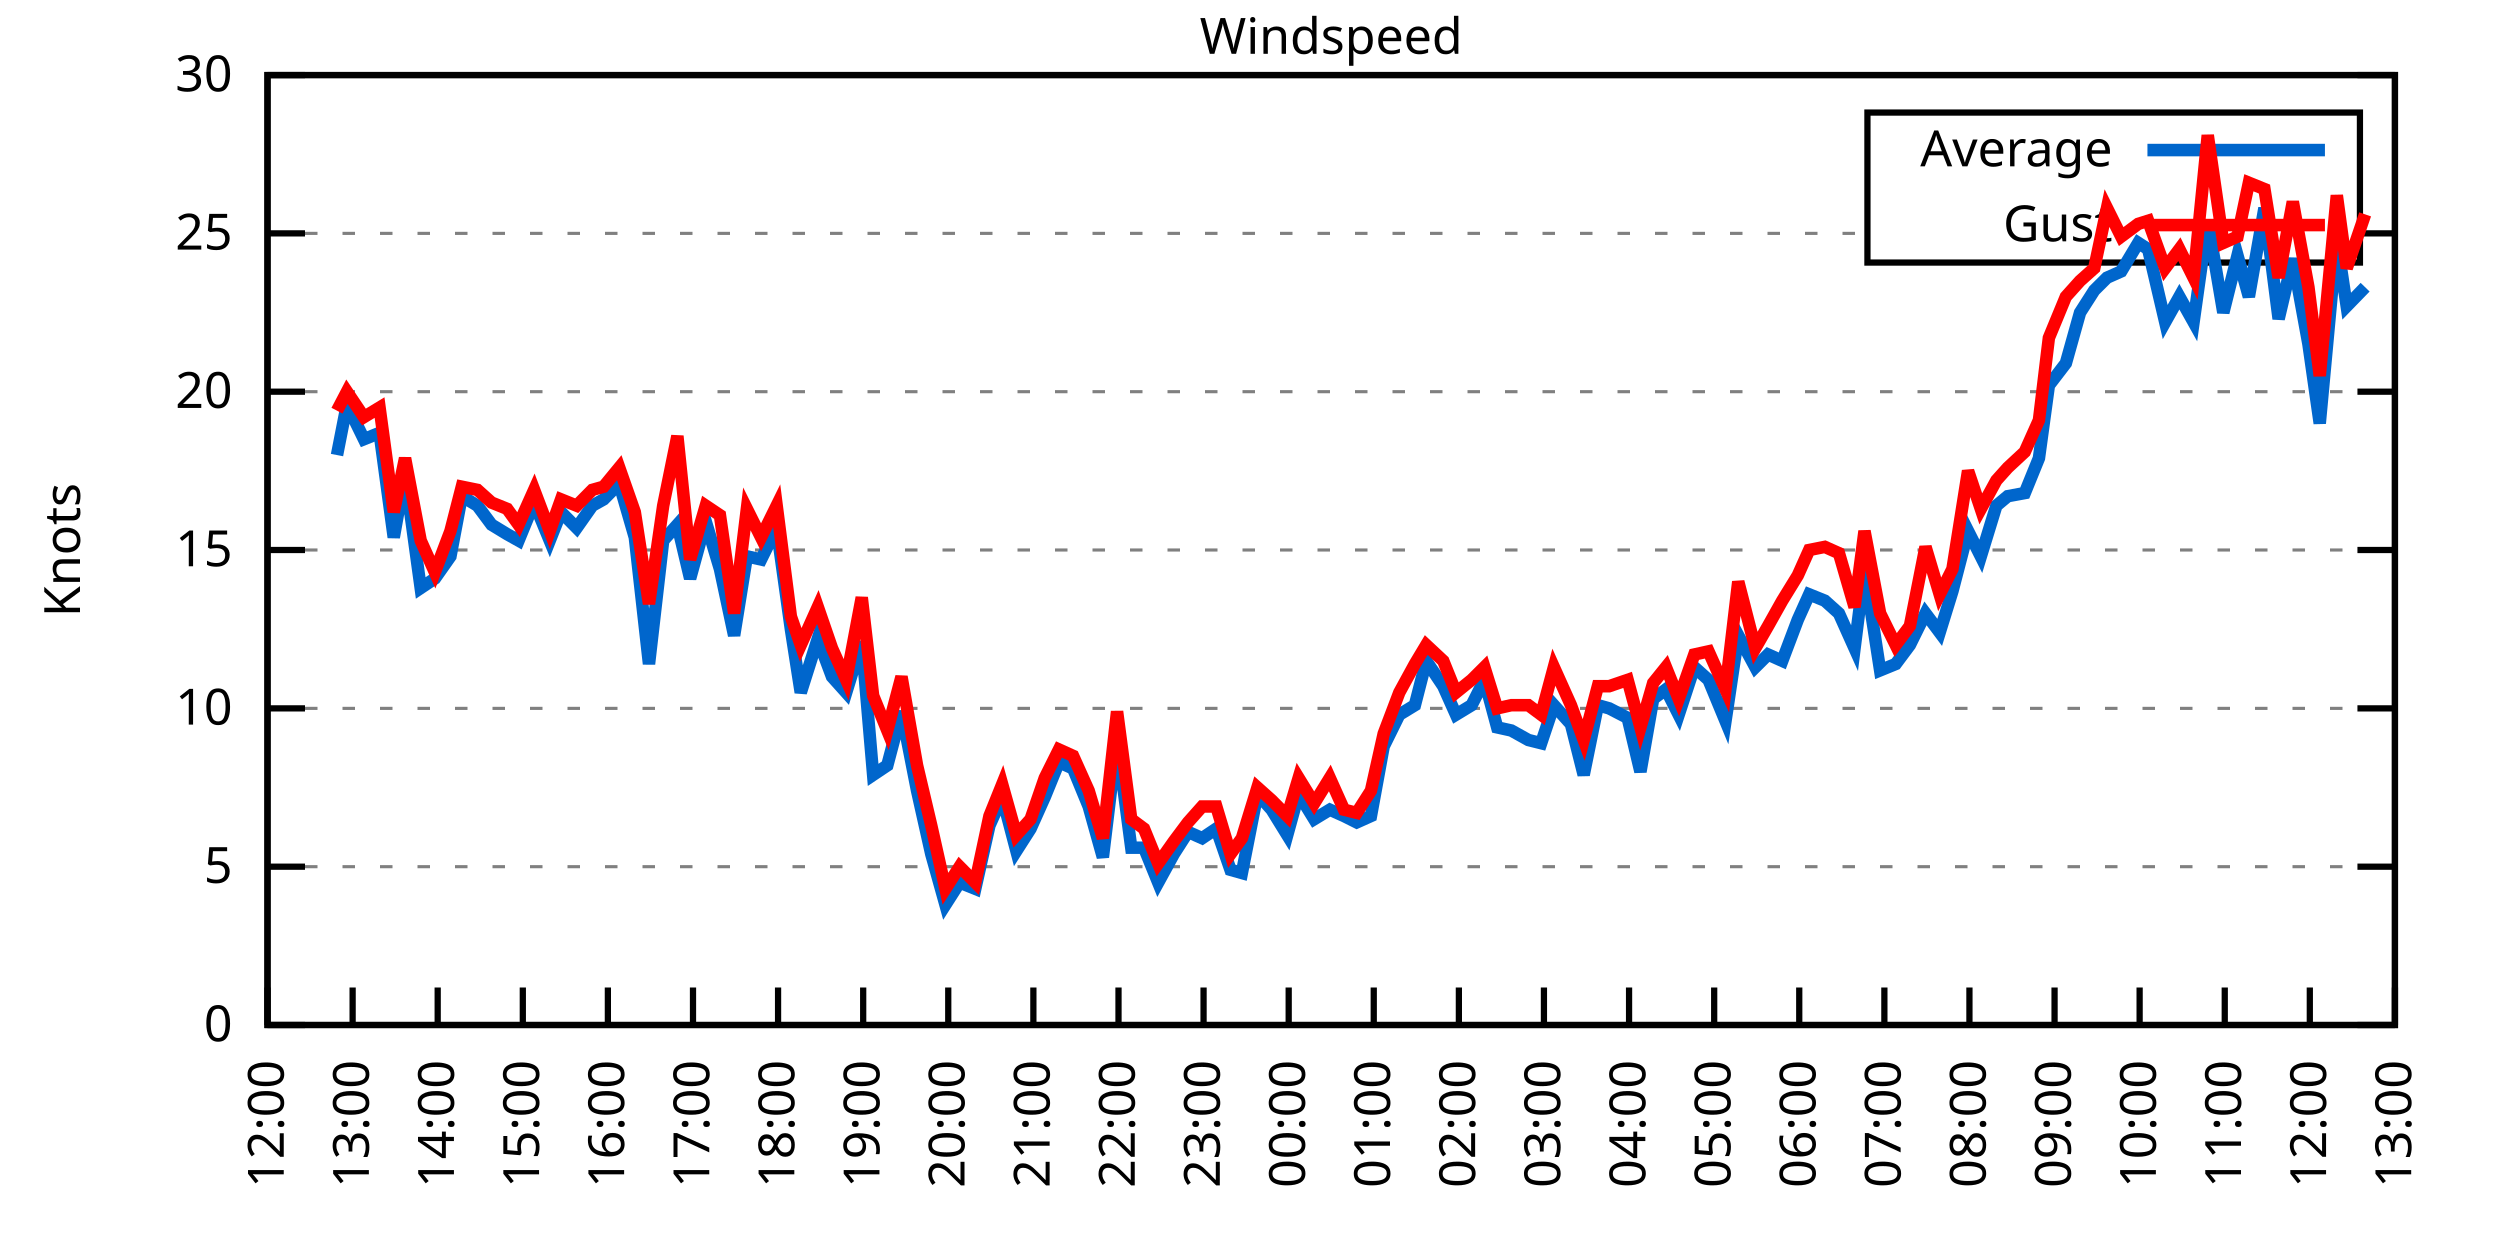
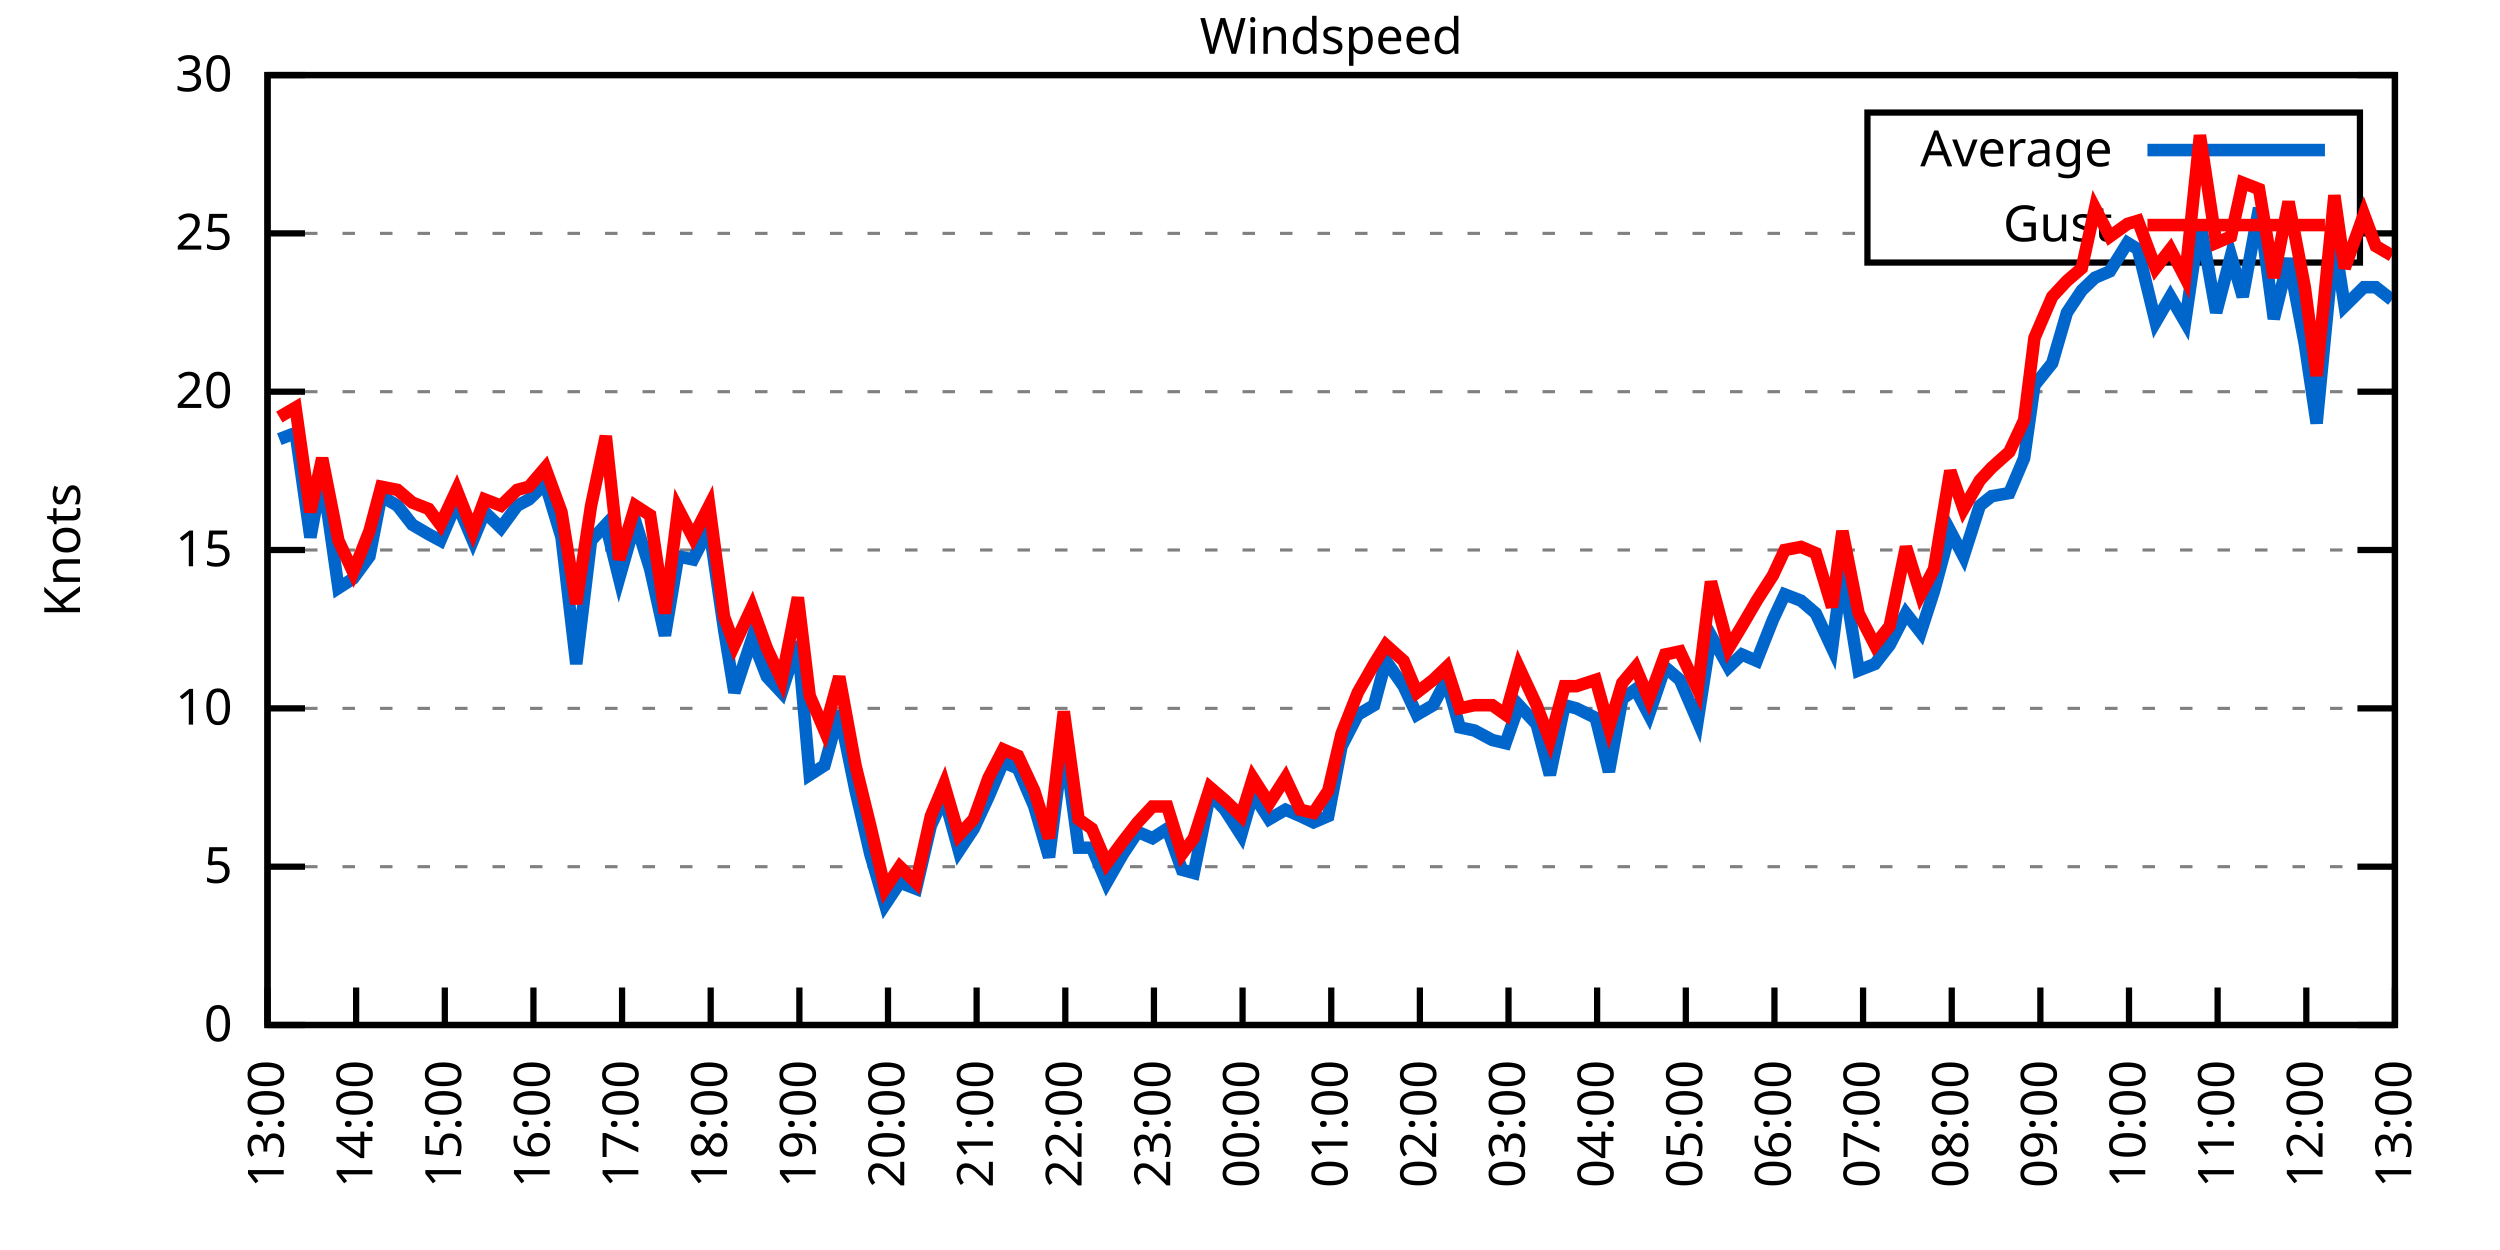
<svg xmlns="http://www.w3.org/2000/svg" xmlns:xlink="http://www.w3.org/1999/xlink" width="400" height="200" viewBox="0 0 400 200">
  <g id="gnuplot_canvas">
    <rect x="0" y="0" width="400" height="200" fill="none" />
    <defs>
      <circle id="gpDot" r="0.5" stroke-width="0.5" stroke="currentColor" />
      <path id="gpPt0" stroke-width="0.333" stroke="currentColor" d="M-1,0 h2 M0,-1 v2" />
      <path id="gpPt1" stroke-width="0.333" stroke="currentColor" d="M-1,-1 L1,1 M1,-1 L-1,1" />
      <path id="gpPt2" stroke-width="0.333" stroke="currentColor" d="M-1,0 L1,0 M0,-1 L0,1 M-1,-1 L1,1 M-1,1 L1,-1" />
      <rect id="gpPt3" stroke-width="0.333" stroke="currentColor" x="-1" y="-1" width="2" height="2" />
      <rect id="gpPt4" stroke-width="0.333" stroke="currentColor" fill="currentColor" x="-1" y="-1" width="2" height="2" />
      <circle id="gpPt5" stroke-width="0.333" stroke="currentColor" cx="0" cy="0" r="1" />
      <use xlink:href="#gpPt5" id="gpPt6" fill="currentColor" stroke="none" />
      <path id="gpPt7" stroke-width="0.333" stroke="currentColor" d="M0,-1.33 L-1.33,0.67 L1.33,0.67 z" />
      <use xlink:href="#gpPt7" id="gpPt8" fill="currentColor" stroke="none" />
      <use xlink:href="#gpPt7" id="gpPt9" stroke="currentColor" transform="rotate(180)" />
      <use xlink:href="#gpPt9" id="gpPt10" fill="currentColor" stroke="none" />
      <use xlink:href="#gpPt3" id="gpPt11" stroke="currentColor" transform="rotate(45)" />
      <use xlink:href="#gpPt11" id="gpPt12" fill="currentColor" stroke="none" />
      <path id="gpPt13" stroke-width="0.333" stroke="currentColor" d="M0,1.330 L1.265,0.411 L0.782,-1.067 L-0.782,-1.076 L-1.265,0.411 z" />
      <use xlink:href="#gpPt13" id="gpPt14" fill="currentColor" stroke="none" />
      <filter id="textbox" filterUnits="objectBoundingBox" x="0" y="0" height="1" width="1">
        <feFlood flood-color="white" flood-opacity="1" result="bgnd" />
        <feComposite in="SourceGraphic" in2="bgnd" operator="atop" />
      </filter>
      <filter id="greybox" filterUnits="objectBoundingBox" x="0" y="0" height="1" width="1">
        <feFlood flood-color="lightgrey" flood-opacity="1" result="grey" />
        <feComposite in="SourceGraphic" in2="grey" operator="atop" />
      </filter>
    </defs>
    <g fill="none" color="white" stroke="currentColor" stroke-width="1.00" stroke-linecap="butt" stroke-linejoin="miter">
</g>
    <g fill="none" color="black" stroke="currentColor" stroke-width="1.00" stroke-linecap="butt" stroke-linejoin="miter">
      <g stroke="none" shape-rendering="crispEdges">
        <polygon fill="rgb(255, 255, 255)" points="42.80,164.00 383.18,164.00 383.18,12.02 42.80,12.02 " />
      </g>
    </g>
    <g fill="none" color="black" stroke="currentColor" stroke-width="1.00" stroke-linecap="butt" stroke-linejoin="miter">
</g>
    <g fill="none" color="black" stroke="black" stroke-width="0.50" stroke-linecap="butt" stroke-linejoin="miter">
</g>
    <g fill="none" color="gray" stroke="currentColor" stroke-width="0.50" stroke-linecap="butt" stroke-linejoin="miter">
      <path stroke="gray" stroke-dasharray="2,4" class="gridline" d="M42.80,164.00 L383.19,164.00  " />
    </g>
    <g fill="none" color="gray" stroke="gray" stroke-width="1.00" stroke-linecap="butt" stroke-linejoin="miter">
</g>
    <g fill="none" color="black" stroke="currentColor" stroke-width="1.00" stroke-linecap="butt" stroke-linejoin="miter">
      <path stroke="black" d="M42.80,164.00 L48.80,164.00 M383.19,164.00 L377.19,164.00  " />
      <g transform="translate(37.20,166.60)" stroke="none" fill="black" font-family="Sans" font-size="8.00" text-anchor="end">
        <text>
          <tspan font-family="Sans"> 0</tspan>
        </text>
      </g>
    </g>
    <g fill="none" color="black" stroke="currentColor" stroke-width="1.00" stroke-linecap="butt" stroke-linejoin="miter">
</g>
    <g fill="none" color="black" stroke="black" stroke-width="0.50" stroke-linecap="butt" stroke-linejoin="miter">
</g>
    <g fill="none" color="gray" stroke="currentColor" stroke-width="0.50" stroke-linecap="butt" stroke-linejoin="miter">
      <path stroke="gray" stroke-dasharray="2,4" class="gridline" d="M42.80,138.67 L383.19,138.67  " />
    </g>
    <g fill="none" color="gray" stroke="gray" stroke-width="1.00" stroke-linecap="butt" stroke-linejoin="miter">
</g>
    <g fill="none" color="black" stroke="currentColor" stroke-width="1.00" stroke-linecap="butt" stroke-linejoin="miter">
      <path stroke="black" d="M42.80,138.67 L48.80,138.67 M383.19,138.67 L377.19,138.67  " />
      <g transform="translate(37.20,141.27)" stroke="none" fill="black" font-family="Sans" font-size="8.00" text-anchor="end">
        <text>
          <tspan font-family="Sans"> 5</tspan>
        </text>
      </g>
    </g>
    <g fill="none" color="black" stroke="currentColor" stroke-width="1.00" stroke-linecap="butt" stroke-linejoin="miter">
</g>
    <g fill="none" color="black" stroke="black" stroke-width="0.50" stroke-linecap="butt" stroke-linejoin="miter">
</g>
    <g fill="none" color="gray" stroke="currentColor" stroke-width="0.50" stroke-linecap="butt" stroke-linejoin="miter">
      <path stroke="gray" stroke-dasharray="2,4" class="gridline" d="M42.80,113.34 L383.19,113.34  " />
    </g>
    <g fill="none" color="gray" stroke="gray" stroke-width="1.00" stroke-linecap="butt" stroke-linejoin="miter">
</g>
    <g fill="none" color="black" stroke="currentColor" stroke-width="1.00" stroke-linecap="butt" stroke-linejoin="miter">
      <path stroke="black" d="M42.80,113.34 L48.80,113.34 M383.19,113.34 L377.19,113.34  " />
      <g transform="translate(37.20,115.94)" stroke="none" fill="black" font-family="Sans" font-size="8.00" text-anchor="end">
        <text>
          <tspan font-family="Sans"> 10</tspan>
        </text>
      </g>
    </g>
    <g fill="none" color="black" stroke="currentColor" stroke-width="1.00" stroke-linecap="butt" stroke-linejoin="miter">
</g>
    <g fill="none" color="black" stroke="black" stroke-width="0.50" stroke-linecap="butt" stroke-linejoin="miter">
</g>
    <g fill="none" color="gray" stroke="currentColor" stroke-width="0.50" stroke-linecap="butt" stroke-linejoin="miter">
      <path stroke="gray" stroke-dasharray="2,4" class="gridline" d="M42.80,88.00 L383.19,88.00  " />
    </g>
    <g fill="none" color="gray" stroke="gray" stroke-width="1.00" stroke-linecap="butt" stroke-linejoin="miter">
</g>
    <g fill="none" color="black" stroke="currentColor" stroke-width="1.00" stroke-linecap="butt" stroke-linejoin="miter">
      <path stroke="black" d="M42.80,88.00 L48.80,88.00 M383.19,88.00 L377.19,88.00  " />
      <g transform="translate(37.20,90.60)" stroke="none" fill="black" font-family="Sans" font-size="8.00" text-anchor="end">
        <text>
          <tspan font-family="Sans"> 15</tspan>
        </text>
      </g>
    </g>
    <g fill="none" color="black" stroke="currentColor" stroke-width="1.00" stroke-linecap="butt" stroke-linejoin="miter">
</g>
    <g fill="none" color="black" stroke="black" stroke-width="0.50" stroke-linecap="butt" stroke-linejoin="miter">
</g>
    <g fill="none" color="gray" stroke="currentColor" stroke-width="0.50" stroke-linecap="butt" stroke-linejoin="miter">
      <path stroke="gray" stroke-dasharray="2,4" class="gridline" d="M42.80,62.67 L383.19,62.67  " />
    </g>
    <g fill="none" color="gray" stroke="gray" stroke-width="1.00" stroke-linecap="butt" stroke-linejoin="miter">
</g>
    <g fill="none" color="black" stroke="currentColor" stroke-width="1.00" stroke-linecap="butt" stroke-linejoin="miter">
      <path stroke="black" d="M42.80,62.67 L48.80,62.67 M383.19,62.67 L377.19,62.67  " />
      <g transform="translate(37.20,65.27)" stroke="none" fill="black" font-family="Sans" font-size="8.00" text-anchor="end">
        <text>
          <tspan font-family="Sans"> 20</tspan>
        </text>
      </g>
    </g>
    <g fill="none" color="black" stroke="currentColor" stroke-width="1.00" stroke-linecap="butt" stroke-linejoin="miter">
</g>
    <g fill="none" color="black" stroke="black" stroke-width="0.50" stroke-linecap="butt" stroke-linejoin="miter">
</g>
    <g fill="none" color="gray" stroke="currentColor" stroke-width="0.50" stroke-linecap="butt" stroke-linejoin="miter">
      <path stroke="gray" stroke-dasharray="2,4" class="gridline" d="M42.80,37.34 L298.79,37.34 M377.59,37.34 L383.19,37.34  " />
    </g>
    <g fill="none" color="gray" stroke="gray" stroke-width="1.00" stroke-linecap="butt" stroke-linejoin="miter">
</g>
    <g fill="none" color="black" stroke="currentColor" stroke-width="1.00" stroke-linecap="butt" stroke-linejoin="miter">
      <path stroke="black" d="M42.80,37.34 L48.80,37.34 M383.19,37.34 L377.19,37.34  " />
      <g transform="translate(37.20,39.94)" stroke="none" fill="black" font-family="Sans" font-size="8.00" text-anchor="end">
        <text>
          <tspan font-family="Sans"> 25</tspan>
        </text>
      </g>
    </g>
    <g fill="none" color="black" stroke="currentColor" stroke-width="1.00" stroke-linecap="butt" stroke-linejoin="miter">
</g>
    <g fill="none" color="black" stroke="black" stroke-width="0.50" stroke-linecap="butt" stroke-linejoin="miter">
</g>
    <g fill="none" color="gray" stroke="currentColor" stroke-width="0.50" stroke-linecap="butt" stroke-linejoin="miter">
      <path stroke="gray" stroke-dasharray="2,4" class="gridline" d="M42.80,12.01 L383.19,12.01  " />
    </g>
    <g fill="none" color="gray" stroke="gray" stroke-width="1.00" stroke-linecap="butt" stroke-linejoin="miter">
</g>
    <g fill="none" color="black" stroke="currentColor" stroke-width="1.00" stroke-linecap="butt" stroke-linejoin="miter">
      <path stroke="black" d="M42.80,12.01 L48.80,12.01 M383.19,12.01 L377.19,12.01  " />
      <g transform="translate(37.20,14.61)" stroke="none" fill="black" font-family="Sans" font-size="8.00" text-anchor="end">
        <text>
          <tspan font-family="Sans"> 30</tspan>
        </text>
      </g>
    </g>
    <g fill="none" color="black" stroke="currentColor" stroke-width="1.00" stroke-linecap="butt" stroke-linejoin="miter">
      <path stroke="black" d="M42.80,164.00 L42.80,158.00  " />
      <g transform="translate(45.40,169.60) rotate(270.00)" stroke="none" fill="black" font-family="Sans" font-size="8.00" text-anchor="end">
        <text>
-           <tspan font-family="Sans">12:00</tspan>
-         </text>
-       </g>
-     </g>
-     <g fill="none" color="black" stroke="currentColor" stroke-width="1.00" stroke-linecap="butt" stroke-linejoin="miter">
-       <path stroke="black" d="M56.42,164.00 L56.42,158.00  " />
-       <g transform="translate(59.02,169.60) rotate(270.00)" stroke="none" fill="black" font-family="Sans" font-size="8.00" text-anchor="end">
-         <text>
          <tspan font-family="Sans">13:00</tspan>
        </text>
      </g>
    </g>
    <g fill="none" color="black" stroke="currentColor" stroke-width="1.00" stroke-linecap="butt" stroke-linejoin="miter">
-       <path stroke="black" d="M70.03,164.00 L70.03,158.00  " />
-       <g transform="translate(72.63,169.60) rotate(270.00)" stroke="none" fill="black" font-family="Sans" font-size="8.00" text-anchor="end">
+       <path stroke="black" d="M56.98,164.00 L56.98,158.00  " />
+       <g transform="translate(59.58,169.60) rotate(270.00)" stroke="none" fill="black" font-family="Sans" font-size="8.00" text-anchor="end">
        <text>
          <tspan font-family="Sans">14:00</tspan>
        </text>
      </g>
    </g>
    <g fill="none" color="black" stroke="currentColor" stroke-width="1.00" stroke-linecap="butt" stroke-linejoin="miter">
-       <path stroke="black" d="M83.65,164.00 L83.65,158.00  " />
-       <g transform="translate(86.25,169.60) rotate(270.00)" stroke="none" fill="black" font-family="Sans" font-size="8.00" text-anchor="end">
+       <path stroke="black" d="M71.17,164.00 L71.17,158.00  " />
+       <g transform="translate(73.77,169.60) rotate(270.00)" stroke="none" fill="black" font-family="Sans" font-size="8.00" text-anchor="end">
        <text>
          <tspan font-family="Sans">15:00</tspan>
        </text>
      </g>
    </g>
    <g fill="none" color="black" stroke="currentColor" stroke-width="1.00" stroke-linecap="butt" stroke-linejoin="miter">
-       <path stroke="black" d="M97.26,164.00 L97.26,158.00  " />
-       <g transform="translate(99.86,169.60) rotate(270.00)" stroke="none" fill="black" font-family="Sans" font-size="8.00" text-anchor="end">
+       <path stroke="black" d="M85.35,164.00 L85.35,158.00  " />
+       <g transform="translate(87.95,169.60) rotate(270.00)" stroke="none" fill="black" font-family="Sans" font-size="8.00" text-anchor="end">
        <text>
          <tspan font-family="Sans">16:00</tspan>
        </text>
      </g>
    </g>
    <g fill="none" color="black" stroke="currentColor" stroke-width="1.00" stroke-linecap="butt" stroke-linejoin="miter">
-       <path stroke="black" d="M110.88,164.00 L110.88,158.00  " />
-       <g transform="translate(113.48,169.60) rotate(270.00)" stroke="none" fill="black" font-family="Sans" font-size="8.00" text-anchor="end">
+       <path stroke="black" d="M99.53,164.00 L99.53,158.00  " />
+       <g transform="translate(102.13,169.60) rotate(270.00)" stroke="none" fill="black" font-family="Sans" font-size="8.00" text-anchor="end">
        <text>
          <tspan font-family="Sans">17:00</tspan>
        </text>
      </g>
    </g>
    <g fill="none" color="black" stroke="currentColor" stroke-width="1.00" stroke-linecap="butt" stroke-linejoin="miter">
-       <path stroke="black" d="M124.49,164.00 L124.49,158.00  " />
-       <g transform="translate(127.09,169.60) rotate(270.00)" stroke="none" fill="black" font-family="Sans" font-size="8.00" text-anchor="end">
+       <path stroke="black" d="M113.71,164.00 L113.71,158.00  " />
+       <g transform="translate(116.31,169.60) rotate(270.00)" stroke="none" fill="black" font-family="Sans" font-size="8.00" text-anchor="end">
        <text>
          <tspan font-family="Sans">18:00</tspan>
        </text>
      </g>
    </g>
    <g fill="none" color="black" stroke="currentColor" stroke-width="1.00" stroke-linecap="butt" stroke-linejoin="miter">
-       <path stroke="black" d="M138.11,164.00 L138.11,158.00  " />
-       <g transform="translate(140.71,169.60) rotate(270.00)" stroke="none" fill="black" font-family="Sans" font-size="8.00" text-anchor="end">
+       <path stroke="black" d="M127.90,164.00 L127.90,158.00  " />
+       <g transform="translate(130.50,169.60) rotate(270.00)" stroke="none" fill="black" font-family="Sans" font-size="8.00" text-anchor="end">
        <text>
          <tspan font-family="Sans">19:00</tspan>
        </text>
      </g>
    </g>
    <g fill="none" color="black" stroke="currentColor" stroke-width="1.00" stroke-linecap="butt" stroke-linejoin="miter">
-       <path stroke="black" d="M151.72,164.00 L151.72,158.00  " />
-       <g transform="translate(154.32,169.60) rotate(270.00)" stroke="none" fill="black" font-family="Sans" font-size="8.00" text-anchor="end">
+       <path stroke="black" d="M142.08,164.00 L142.08,158.00  " />
+       <g transform="translate(144.68,169.60) rotate(270.00)" stroke="none" fill="black" font-family="Sans" font-size="8.00" text-anchor="end">
        <text>
          <tspan font-family="Sans">20:00</tspan>
        </text>
      </g>
    </g>
    <g fill="none" color="black" stroke="currentColor" stroke-width="1.00" stroke-linecap="butt" stroke-linejoin="miter">
-       <path stroke="black" d="M165.34,164.00 L165.34,158.00  " />
-       <g transform="translate(167.94,169.60) rotate(270.00)" stroke="none" fill="black" font-family="Sans" font-size="8.00" text-anchor="end">
+       <path stroke="black" d="M156.26,164.00 L156.26,158.00  " />
+       <g transform="translate(158.86,169.60) rotate(270.00)" stroke="none" fill="black" font-family="Sans" font-size="8.00" text-anchor="end">
        <text>
          <tspan font-family="Sans">21:00</tspan>
        </text>
      </g>
    </g>
    <g fill="none" color="black" stroke="currentColor" stroke-width="1.00" stroke-linecap="butt" stroke-linejoin="miter">
-       <path stroke="black" d="M178.96,164.00 L178.96,158.00  " />
-       <g transform="translate(181.56,169.60) rotate(270.00)" stroke="none" fill="black" font-family="Sans" font-size="8.00" text-anchor="end">
+       <path stroke="black" d="M170.45,164.00 L170.45,158.00  " />
+       <g transform="translate(173.05,169.60) rotate(270.00)" stroke="none" fill="black" font-family="Sans" font-size="8.00" text-anchor="end">
        <text>
          <tspan font-family="Sans">22:00</tspan>
        </text>
      </g>
    </g>
    <g fill="none" color="black" stroke="currentColor" stroke-width="1.00" stroke-linecap="butt" stroke-linejoin="miter">
-       <path stroke="black" d="M192.57,164.00 L192.57,158.00  " />
-       <g transform="translate(195.17,169.60) rotate(270.00)" stroke="none" fill="black" font-family="Sans" font-size="8.00" text-anchor="end">
+       <path stroke="black" d="M184.63,164.00 L184.63,158.00  " />
+       <g transform="translate(187.23,169.60) rotate(270.00)" stroke="none" fill="black" font-family="Sans" font-size="8.00" text-anchor="end">
        <text>
          <tspan font-family="Sans">23:00</tspan>
        </text>
      </g>
    </g>
    <g fill="none" color="black" stroke="currentColor" stroke-width="1.00" stroke-linecap="butt" stroke-linejoin="miter">
-       <path stroke="black" d="M206.19,164.00 L206.19,158.00  " />
-       <g transform="translate(208.79,169.60) rotate(270.00)" stroke="none" fill="black" font-family="Sans" font-size="8.00" text-anchor="end">
+       <path stroke="black" d="M198.81,164.00 L198.81,158.00  " />
+       <g transform="translate(201.41,169.60) rotate(270.00)" stroke="none" fill="black" font-family="Sans" font-size="8.00" text-anchor="end">
        <text>
          <tspan font-family="Sans">00:00</tspan>
        </text>
      </g>
    </g>
    <g fill="none" color="black" stroke="currentColor" stroke-width="1.00" stroke-linecap="butt" stroke-linejoin="miter">
-       <path stroke="black" d="M219.80,164.00 L219.80,158.00  " />
-       <g transform="translate(222.40,169.60) rotate(270.00)" stroke="none" fill="black" font-family="Sans" font-size="8.00" text-anchor="end">
+       <path stroke="black" d="M213.00,164.00 L213.00,158.00  " />
+       <g transform="translate(215.60,169.60) rotate(270.00)" stroke="none" fill="black" font-family="Sans" font-size="8.00" text-anchor="end">
        <text>
          <tspan font-family="Sans">01:00</tspan>
        </text>
      </g>
    </g>
    <g fill="none" color="black" stroke="currentColor" stroke-width="1.00" stroke-linecap="butt" stroke-linejoin="miter">
-       <path stroke="black" d="M233.42,164.00 L233.42,158.00  " />
-       <g transform="translate(236.02,169.60) rotate(270.00)" stroke="none" fill="black" font-family="Sans" font-size="8.00" text-anchor="end">
+       <path stroke="black" d="M227.18,164.00 L227.18,158.00  " />
+       <g transform="translate(229.78,169.60) rotate(270.00)" stroke="none" fill="black" font-family="Sans" font-size="8.00" text-anchor="end">
        <text>
          <tspan font-family="Sans">02:00</tspan>
        </text>
      </g>
    </g>
    <g fill="none" color="black" stroke="currentColor" stroke-width="1.00" stroke-linecap="butt" stroke-linejoin="miter">
-       <path stroke="black" d="M247.03,164.00 L247.03,158.00  " />
-       <g transform="translate(249.63,169.60) rotate(270.00)" stroke="none" fill="black" font-family="Sans" font-size="8.00" text-anchor="end">
+       <path stroke="black" d="M241.36,164.00 L241.36,158.00  " />
+       <g transform="translate(243.96,169.60) rotate(270.00)" stroke="none" fill="black" font-family="Sans" font-size="8.00" text-anchor="end">
        <text>
          <tspan font-family="Sans">03:00</tspan>
        </text>
      </g>
    </g>
    <g fill="none" color="black" stroke="currentColor" stroke-width="1.00" stroke-linecap="butt" stroke-linejoin="miter">
-       <path stroke="black" d="M260.65,164.00 L260.65,158.00  " />
-       <g transform="translate(263.25,169.60) rotate(270.00)" stroke="none" fill="black" font-family="Sans" font-size="8.00" text-anchor="end">
+       <path stroke="black" d="M255.54,164.00 L255.54,158.00  " />
+       <g transform="translate(258.14,169.60) rotate(270.00)" stroke="none" fill="black" font-family="Sans" font-size="8.00" text-anchor="end">
        <text>
          <tspan font-family="Sans">04:00</tspan>
        </text>
      </g>
    </g>
    <g fill="none" color="black" stroke="currentColor" stroke-width="1.00" stroke-linecap="butt" stroke-linejoin="miter">
-       <path stroke="black" d="M274.27,164.00 L274.27,158.00  " />
-       <g transform="translate(276.87,169.60) rotate(270.00)" stroke="none" fill="black" font-family="Sans" font-size="8.00" text-anchor="end">
+       <path stroke="black" d="M269.73,164.00 L269.73,158.00  " />
+       <g transform="translate(272.33,169.60) rotate(270.00)" stroke="none" fill="black" font-family="Sans" font-size="8.00" text-anchor="end">
        <text>
          <tspan font-family="Sans">05:00</tspan>
        </text>
      </g>
    </g>
    <g fill="none" color="black" stroke="currentColor" stroke-width="1.00" stroke-linecap="butt" stroke-linejoin="miter">
-       <path stroke="black" d="M287.88,164.00 L287.88,158.00  " />
-       <g transform="translate(290.48,169.60) rotate(270.00)" stroke="none" fill="black" font-family="Sans" font-size="8.00" text-anchor="end">
+       <path stroke="black" d="M283.91,164.00 L283.91,158.00  " />
+       <g transform="translate(286.51,169.60) rotate(270.00)" stroke="none" fill="black" font-family="Sans" font-size="8.00" text-anchor="end">
        <text>
          <tspan font-family="Sans">06:00</tspan>
        </text>
      </g>
    </g>
    <g fill="none" color="black" stroke="currentColor" stroke-width="1.00" stroke-linecap="butt" stroke-linejoin="miter">
-       <path stroke="black" d="M301.50,164.00 L301.50,158.00  " />
-       <g transform="translate(304.10,169.60) rotate(270.00)" stroke="none" fill="black" font-family="Sans" font-size="8.00" text-anchor="end">
+       <path stroke="black" d="M298.09,164.00 L298.09,158.00  " />
+       <g transform="translate(300.69,169.60) rotate(270.00)" stroke="none" fill="black" font-family="Sans" font-size="8.00" text-anchor="end">
        <text>
          <tspan font-family="Sans">07:00</tspan>
        </text>
      </g>
    </g>
    <g fill="none" color="black" stroke="currentColor" stroke-width="1.00" stroke-linecap="butt" stroke-linejoin="miter">
-       <path stroke="black" d="M315.11,164.00 L315.11,158.00  " />
-       <g transform="translate(317.71,169.60) rotate(270.00)" stroke="none" fill="black" font-family="Sans" font-size="8.00" text-anchor="end">
+       <path stroke="black" d="M312.28,164.00 L312.28,158.00  " />
+       <g transform="translate(314.88,169.60) rotate(270.00)" stroke="none" fill="black" font-family="Sans" font-size="8.00" text-anchor="end">
        <text>
          <tspan font-family="Sans">08:00</tspan>
        </text>
      </g>
    </g>
    <g fill="none" color="black" stroke="currentColor" stroke-width="1.00" stroke-linecap="butt" stroke-linejoin="miter">
-       <path stroke="black" d="M328.73,164.00 L328.73,158.00  " />
-       <g transform="translate(331.33,169.60) rotate(270.00)" stroke="none" fill="black" font-family="Sans" font-size="8.00" text-anchor="end">
+       <path stroke="black" d="M326.46,164.00 L326.46,158.00  " />
+       <g transform="translate(329.06,169.60) rotate(270.00)" stroke="none" fill="black" font-family="Sans" font-size="8.00" text-anchor="end">
        <text>
          <tspan font-family="Sans">09:00</tspan>
        </text>
      </g>
    </g>
    <g fill="none" color="black" stroke="currentColor" stroke-width="1.00" stroke-linecap="butt" stroke-linejoin="miter">
-       <path stroke="black" d="M342.34,164.00 L342.34,158.00  " />
-       <g transform="translate(344.94,169.60) rotate(270.00)" stroke="none" fill="black" font-family="Sans" font-size="8.00" text-anchor="end">
+       <path stroke="black" d="M340.64,164.00 L340.64,158.00  " />
+       <g transform="translate(343.24,169.60) rotate(270.00)" stroke="none" fill="black" font-family="Sans" font-size="8.00" text-anchor="end">
        <text>
          <tspan font-family="Sans">10:00</tspan>
        </text>
      </g>
    </g>
    <g fill="none" color="black" stroke="currentColor" stroke-width="1.00" stroke-linecap="butt" stroke-linejoin="miter">
-       <path stroke="black" d="M355.96,164.00 L355.96,158.00  " />
-       <g transform="translate(358.56,169.60) rotate(270.00)" stroke="none" fill="black" font-family="Sans" font-size="8.00" text-anchor="end">
+       <path stroke="black" d="M354.82,164.00 L354.82,158.00  " />
+       <g transform="translate(357.42,169.60) rotate(270.00)" stroke="none" fill="black" font-family="Sans" font-size="8.00" text-anchor="end">
        <text>
          <tspan font-family="Sans">11:00</tspan>
        </text>
      </g>
    </g>
    <g fill="none" color="black" stroke="currentColor" stroke-width="1.00" stroke-linecap="butt" stroke-linejoin="miter">
-       <path stroke="black" d="M369.57,164.00 L369.57,158.00  " />
-       <g transform="translate(372.17,169.60) rotate(270.00)" stroke="none" fill="black" font-family="Sans" font-size="8.00" text-anchor="end">
+       <path stroke="black" d="M369.01,164.00 L369.01,158.00  " />
+       <g transform="translate(371.61,169.60) rotate(270.00)" stroke="none" fill="black" font-family="Sans" font-size="8.00" text-anchor="end">
        <text>
          <tspan font-family="Sans">12:00</tspan>
        </text>
      </g>
    </g>
    <g fill="none" color="black" stroke="currentColor" stroke-width="1.00" stroke-linecap="butt" stroke-linejoin="miter">
      <path stroke="black" d="M383.19,164.00 L383.19,158.00  " />
      <g transform="translate(385.79,169.60) rotate(270.00)" stroke="none" fill="black" font-family="Sans" font-size="8.00" text-anchor="end">
        <text>
          <tspan font-family="Sans">13:00</tspan>
        </text>
      </g>
    </g>
    <g fill="none" color="black" stroke="currentColor" stroke-width="1.00" stroke-linecap="butt" stroke-linejoin="miter">
</g>
    <g fill="none" color="black" stroke="currentColor" stroke-width="1.00" stroke-linecap="butt" stroke-linejoin="miter">
      <path stroke="black" d="M42.80,12.01 L42.80,164.00 L383.19,164.00 L383.19,12.01 L42.80,12.01 Z  " />
    </g>
    <g fill="none" color="black" stroke="currentColor" stroke-width="1.00" stroke-linecap="butt" stroke-linejoin="miter">
</g>
    <g fill="none" color="black" stroke="currentColor" stroke-width="1.00" stroke-linecap="butt" stroke-linejoin="miter">
      <path stroke="black" d="M298.79,42.01 L298.79,18.01 L377.59,18.01 L377.59,42.01 L298.79,42.01 Z  " />
    </g>
    <g id="Windspeed_plot_1">
      <g fill="none" color="white" stroke="black" stroke-width="2.00" stroke-linecap="butt" stroke-linejoin="miter">
</g>
      <g fill="none" color="black" stroke="currentColor" stroke-width="2.00" stroke-linecap="butt" stroke-linejoin="miter">
        <g transform="translate(337.99,26.61)" stroke="none" fill="black" font-family="Sans" font-size="8.00" text-anchor="end">
          <text>
            <tspan font-family="Sans">Average</tspan>
          </text>
        </g>
      </g>
      <g fill="none" color="black" stroke="currentColor" stroke-width="2.00" stroke-linecap="butt" stroke-linejoin="miter">
-         <path stroke="rgb(  0, 102, 204)" d="M343.59,24.01 L371.99,24.01 M53.92,72.81 L55.51,64.70 L58.23,70.27 L60.73,69.26 L63.00,85.98 L64.81,75.85   L67.31,94.08 L69.58,92.56 L72.07,89.02 L73.89,79.39 L76.39,80.91 L78.65,83.95 L81.15,85.47 L82.97,86.49   L85.46,80.41 L87.96,86.49 L89.77,81.93 L92.27,84.46 L94.77,80.91 L96.58,79.90 L99.08,77.37 L101.57,85.98   L103.84,106.24 L106.11,86.49 L108.38,83.95 L110.42,92.56 L112.92,83.45 L115.19,91.04 L117.46,101.68 L119.50,89.02   L121.77,89.52 L124.27,84.46 L126.54,100.67 L128.12,110.80 L130.85,102.19 L133.12,108.27 L135.39,110.80 L137.88,102.70   L139.70,123.98 L141.97,122.46 L144.24,113.84 L146.73,126.51 L149.00,136.64 L151.27,144.75 L153.54,141.20 L156.04,142.21   L158.31,132.08 L160.35,127.52 L162.62,136.14 L164.89,132.59 L167.16,127.52 L169.43,121.95 L171.69,122.96 L174.19,129.04   L176.46,137.15 L178.73,118.40 L181.00,135.63 L183.04,135.63 L185.31,141.20 L187.81,136.64 L190.08,133.10 L192.34,134.11   L194.61,132.59 L196.88,139.17 L198.70,139.68 L201.19,127.02 L203.46,129.55 L205.96,133.60 L207.78,127.02 L210.27,131.07   L212.77,129.55 L215.04,130.56 L217.08,131.58 L219.35,130.56 L221.39,119.42 L223.89,114.35 L226.38,112.83 L228.20,105.74   L230.92,109.79 L232.96,114.35 L235.46,112.83 L237.50,108.78 L239.55,116.38 L241.81,116.88 L244.54,118.40 L246.58,118.91   L248.62,112.83 L251.35,115.87 L253.39,123.98 L255.66,112.83 L257.47,113.34 L260.42,114.86 L262.47,123.47 L264.51,111.82   L266.55,110.30 L268.59,114.35 L271.09,106.75 L273.36,108.78 L276.08,115.36 L278.12,101.68 L280.85,106.75 L282.89,104.72   L285.16,105.74 L287.65,99.15 L289.47,95.10 L291.97,96.11 L294.23,98.14 L296.73,103.71 L298.32,91.04 L300.82,107.26   L303.31,106.24 L305.58,103.20 L308.08,98.14 L310.35,101.18 L312.39,94.59 L314.89,84.97 L316.93,89.02 L319.42,80.91   L321.24,79.39 L323.96,78.89 L326.23,73.31 L327.82,61.66 L330.54,58.11 L332.81,50.01 L335.08,46.46 L337.12,44.43   L339.39,43.42 L342.12,38.86 L343.70,39.87 L346.43,51.53 L348.70,47.47 L350.97,51.53 L353.24,35.32 L355.73,50.01   L358.00,40.89 L359.82,47.47 L362.31,33.29 L364.58,51.02 L366.85,41.39 L369.35,55.07 L371.16,67.74 L373.89,38.35   L375.47,48.99 L378.42,45.95  " />
+         <path stroke="rgb(  0, 102, 204)" d="M343.59,24.01 L371.99,24.01 M44.69,70.27 L47.29,69.26 L49.66,85.98 L51.55,75.85 L54.15,94.08 L56.51,92.56   L59.11,89.02 L61.00,79.39 L63.60,80.91 L65.97,83.95 L68.57,85.47 L70.46,86.49 L73.06,80.41 L75.66,86.49   L77.55,81.93 L80.15,84.46 L82.75,80.91 L84.64,79.90 L87.24,77.37 L89.84,85.98 L92.20,106.24 L94.57,86.49   L96.93,83.95 L99.06,92.56 L101.66,83.45 L104.02,91.04 L106.39,101.68 L108.51,89.02 L110.88,89.52 L113.48,84.46   L115.84,100.67 L117.50,110.80 L120.33,102.19 L122.70,108.27 L125.06,110.80 L127.66,102.70 L129.55,123.98 L131.92,122.46   L134.28,113.84 L136.88,126.51 L139.24,136.64 L141.61,144.75 L143.97,141.20 L146.57,142.21 L148.94,132.08 L151.06,127.52   L153.43,136.14 L155.79,132.59 L158.15,127.52 L160.52,121.95 L162.88,122.96 L165.48,129.04 L167.85,137.15 L170.21,118.40   L172.57,135.63 L174.70,135.63 L177.06,141.20 L179.67,136.64 L182.03,133.10 L184.39,134.11 L186.76,132.59 L189.12,139.17   L191.01,139.68 L193.61,127.02 L195.98,129.55 L198.58,133.60 L200.47,127.02 L203.07,131.07 L205.67,129.55 L208.03,130.56   L210.16,131.58 L212.52,130.56 L214.65,119.42 L217.25,114.35 L219.85,112.83 L221.74,105.74 L224.58,109.79 L226.71,114.35   L229.31,112.83 L231.43,108.78 L233.56,116.38 L235.92,116.88 L238.76,118.40 L240.89,118.91 L243.02,112.83 L245.85,115.87   L247.98,123.98 L250.34,112.83 L252.23,113.34 L255.31,114.86 L257.43,123.47 L259.56,111.82 L261.69,110.30 L263.82,114.35   L266.42,106.75 L268.78,108.78 L271.62,115.36 L273.75,101.68 L276.58,106.75 L278.71,104.72 L281.07,105.74 L283.67,99.15   L285.56,95.10 L288.16,96.11 L290.53,98.14 L293.13,103.71 L294.78,91.04 L297.38,107.26 L299.98,106.24 L302.35,103.20   L304.95,98.14 L307.31,101.18 L309.44,94.59 L312.04,84.97 L314.17,89.02 L316.77,80.91 L318.66,79.39 L321.49,78.89   L323.86,73.31 L325.51,61.66 L328.35,58.11 L330.71,50.01 L333.08,46.46 L335.20,44.43 L337.57,43.42 L340.40,38.86   L342.06,39.87 L344.90,51.53 L347.26,47.47 L349.62,51.53 L351.99,35.32 L354.59,50.01 L356.95,40.89 L358.84,47.47   L361.44,33.29 L363.81,51.02 L366.17,41.39 L368.77,55.07 L370.66,67.74 L373.50,38.35 L375.15,48.99 L378.23,45.95   L380.12,45.95 L382.72,47.98  " />
      </g>
    </g>
    <g id="Windspeed_plot_2">
      <g fill="none" color="black" stroke="currentColor" stroke-width="2.00" stroke-linecap="butt" stroke-linejoin="miter">
        <g transform="translate(337.99,38.61)" stroke="none" fill="black" font-family="Sans" font-size="8.00" text-anchor="end">
          <text>
            <tspan font-family="Sans">Gust</tspan>
          </text>
        </g>
      </g>
      <g fill="none" color="black" stroke="currentColor" stroke-width="2.00" stroke-linecap="butt" stroke-linejoin="miter">
-         <path stroke="rgb(255,   0,   0)" d="M343.59,36.01 L371.99,36.01 M53.92,65.71 L55.51,62.67 L58.23,66.73 L60.73,65.21 L63.00,81.93 L64.81,73.31   L67.31,86.49 L69.58,91.55 L72.07,84.97 L73.89,77.87 L76.39,78.38 L78.65,80.41 L81.15,81.42 L82.97,83.95   L85.46,78.38 L87.96,84.97 L89.77,79.90 L92.27,80.91 L94.77,78.38 L96.58,77.87 L99.08,74.83 L101.57,81.93   L103.84,96.62 L106.11,80.91 L108.38,69.77 L110.42,89.52 L112.92,80.91 L115.19,82.43 L117.46,98.14 L119.50,81.42   L121.77,85.98 L124.27,80.91 L126.54,98.64 L128.12,103.20 L130.85,97.12 L133.12,103.71 L135.39,108.78 L137.88,95.60   L139.70,111.31 L141.97,116.88 L144.24,108.27 L146.73,122.46 L149.00,132.08 L151.27,142.21 L153.54,138.67 L156.04,141.20   L158.31,130.56 L160.35,125.50 L162.62,133.60 L164.89,131.07 L167.16,124.48 L169.43,119.92 L171.69,120.94 L174.19,126.51   L176.46,134.11 L178.73,113.84 L181.00,131.07 L183.04,132.59 L185.31,138.16 L187.81,134.62 L190.08,131.58 L192.34,129.04   L194.61,129.04 L196.88,136.64 L198.70,134.11 L201.19,126.00 L203.46,128.03 L205.96,130.56 L207.78,124.48 L210.27,128.54   L212.77,124.48 L215.04,129.55 L217.08,130.06 L219.35,126.51 L221.39,117.39 L223.89,110.80 L226.38,106.24 L228.20,103.20   L230.92,105.74 L232.96,110.80 L235.46,108.78 L237.50,106.75 L239.55,113.34 L241.81,112.83 L244.54,112.83 L246.58,114.35   L248.62,106.75 L251.35,112.83 L253.39,118.40 L255.66,109.79 L257.47,109.79 L260.42,108.78 L262.47,116.38 L264.51,109.28   L266.55,106.75 L268.59,111.82 L271.09,104.72 L273.36,104.22 L276.08,110.30 L278.12,93.07 L280.85,103.71 L282.89,100.16   L285.16,96.11 L287.65,92.06 L289.47,88.00 L291.97,87.50 L294.23,88.51 L296.73,97.12 L298.32,84.97 L300.82,98.14   L303.31,103.20 L305.58,100.16 L308.08,87.50 L310.35,95.10 L312.39,91.04 L314.89,75.34 L316.93,81.42 L319.42,76.86   L321.24,74.83 L323.96,72.30 L326.23,67.23 L327.82,54.06 L330.54,47.47 L332.81,44.94 L335.08,42.91 L337.12,33.29   L339.39,37.85 L342.12,35.82 L343.70,35.32 L346.43,42.91 L348.70,39.87 L350.97,44.43 L353.24,21.64 L355.73,38.86   L358.00,37.85 L359.82,29.24 L362.31,30.25 L364.58,44.43 L366.85,32.28 L369.35,45.95 L371.16,60.14 L373.89,31.26   L375.47,42.91 L378.42,34.30  " />
+         <path stroke="rgb(255,   0,   0)" d="M343.59,36.01 L371.99,36.01 M44.69,66.73 L47.29,65.21 L49.66,81.93 L51.55,73.31 L54.15,86.49 L56.51,91.55   L59.11,84.97 L61.00,77.87 L63.60,78.38 L65.97,80.41 L68.57,81.42 L70.46,83.95 L73.06,78.38 L75.66,84.97   L77.55,79.90 L80.15,80.91 L82.75,78.38 L84.64,77.87 L87.24,74.83 L89.84,81.93 L92.20,96.62 L94.57,80.91   L96.93,69.77 L99.06,89.52 L101.66,80.91 L104.02,82.43 L106.39,98.14 L108.51,81.42 L110.88,85.98 L113.48,80.91   L115.84,98.64 L117.50,103.20 L120.33,97.12 L122.70,103.71 L125.06,108.78 L127.66,95.60 L129.55,111.31 L131.92,116.88   L134.28,108.27 L136.88,122.46 L139.24,132.08 L141.61,142.21 L143.97,138.67 L146.57,141.20 L148.94,130.56 L151.06,125.50   L153.43,133.60 L155.79,131.07 L158.15,124.48 L160.52,119.92 L162.88,120.94 L165.48,126.51 L167.85,134.11 L170.21,113.84   L172.57,131.07 L174.70,132.59 L177.06,138.16 L179.67,134.62 L182.03,131.58 L184.39,129.04 L186.76,129.04 L189.12,136.64   L191.01,134.11 L193.61,126.00 L195.98,128.03 L198.58,130.56 L200.47,124.48 L203.07,128.54 L205.67,124.48 L208.03,129.55   L210.16,130.06 L212.52,126.51 L214.65,117.39 L217.25,110.80 L219.85,106.24 L221.74,103.20 L224.58,105.74 L226.71,110.80   L229.31,108.78 L231.43,106.75 L233.56,113.34 L235.92,112.83 L238.76,112.83 L240.89,114.35 L243.02,106.75 L245.85,112.83   L247.98,118.40 L250.34,109.79 L252.23,109.79 L255.31,108.78 L257.43,116.38 L259.56,109.28 L261.69,106.75 L263.82,111.82   L266.42,104.72 L268.78,104.22 L271.62,110.30 L273.75,93.07 L276.58,103.71 L278.71,100.16 L281.07,96.11 L283.67,92.06   L285.56,88.00 L288.16,87.50 L290.53,88.51 L293.13,97.12 L294.78,84.97 L297.38,98.14 L299.98,103.20 L302.35,100.16   L304.95,87.50 L307.31,95.10 L309.44,91.04 L312.04,75.34 L314.17,81.42 L316.77,76.86 L318.66,74.83 L321.49,72.30   L323.86,67.23 L325.51,54.06 L328.35,47.47 L330.71,44.94 L333.08,42.91 L335.20,33.29 L337.57,37.85 L340.40,35.82   L342.06,35.32 L344.90,42.91 L347.26,39.87 L349.62,44.43 L351.99,21.64 L354.59,38.86 L356.95,37.85 L358.84,29.24   L361.44,30.25 L363.81,44.43 L366.17,32.28 L368.77,45.95 L370.66,60.14 L373.50,31.26 L375.15,42.91 L378.23,34.30   L380.12,39.37 L382.72,40.89  " />
      </g>
    </g>
    <g fill="none" color="black" stroke="currentColor" stroke-width="2.00" stroke-linecap="butt" stroke-linejoin="miter">
</g>
    <g fill="none" color="black" stroke="black" stroke-width="1.00" stroke-linecap="butt" stroke-linejoin="miter">
</g>
    <g fill="none" color="black" stroke="currentColor" stroke-width="1.00" stroke-linecap="butt" stroke-linejoin="miter">
      <path stroke="black" d="M42.80,12.01 L42.80,164.00 L383.19,164.00 L383.19,12.01 L42.80,12.01 Z  " />
      <g transform="translate(12.80,88.01) rotate(270.00)" stroke="none" fill="black" font-family="Sans" font-size="8.00" text-anchor="middle">
        <text>
          <tspan font-family="Sans">Knots</tspan>
        </text>
      </g>
    </g>
    <g fill="none" color="black" stroke="currentColor" stroke-width="1.00" stroke-linecap="butt" stroke-linejoin="miter">
</g>
    <g fill="none" color="black" stroke="currentColor" stroke-width="1.00" stroke-linecap="butt" stroke-linejoin="miter">
      <g transform="translate(212.99,8.61)" stroke="none" fill="black" font-family="Sans" font-size="8.00" text-anchor="middle">
        <text>
          <tspan font-family="Sans">Windspeed</tspan>
        </text>
      </g>
    </g>
    <g fill="none" color="black" stroke="currentColor" stroke-width="1.00" stroke-linecap="butt" stroke-linejoin="miter">
</g>
  </g>
</svg>
